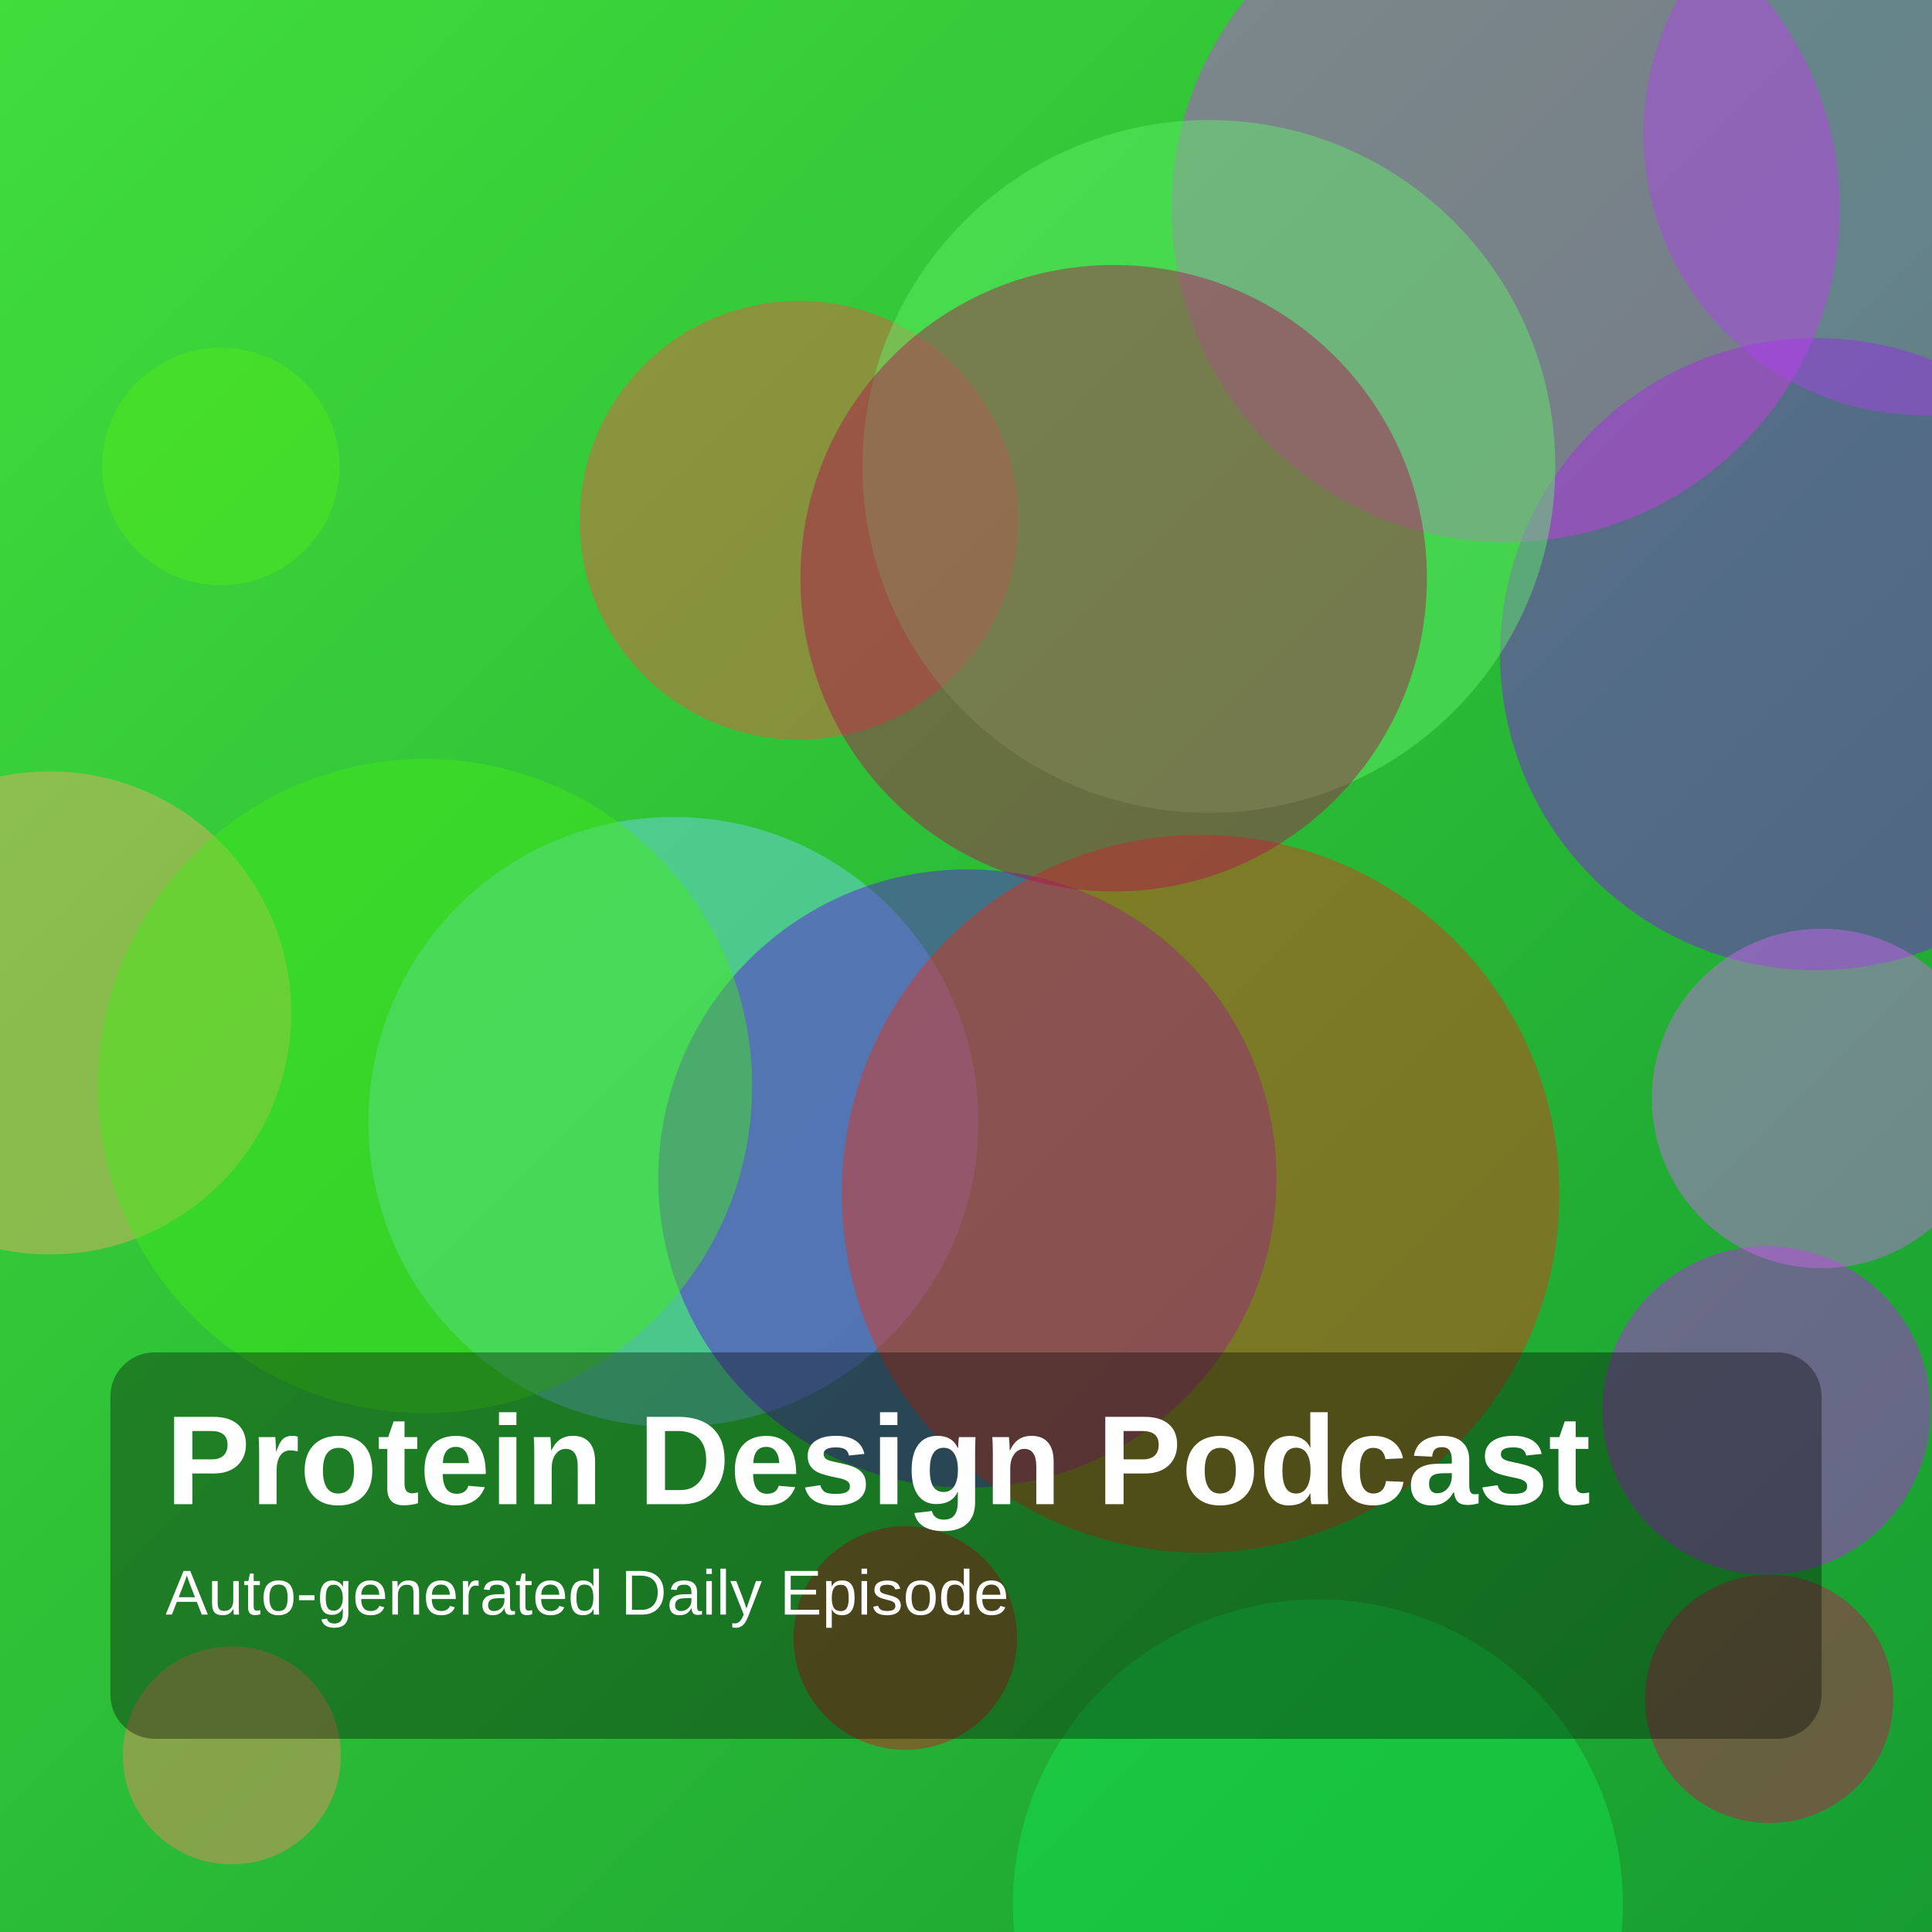
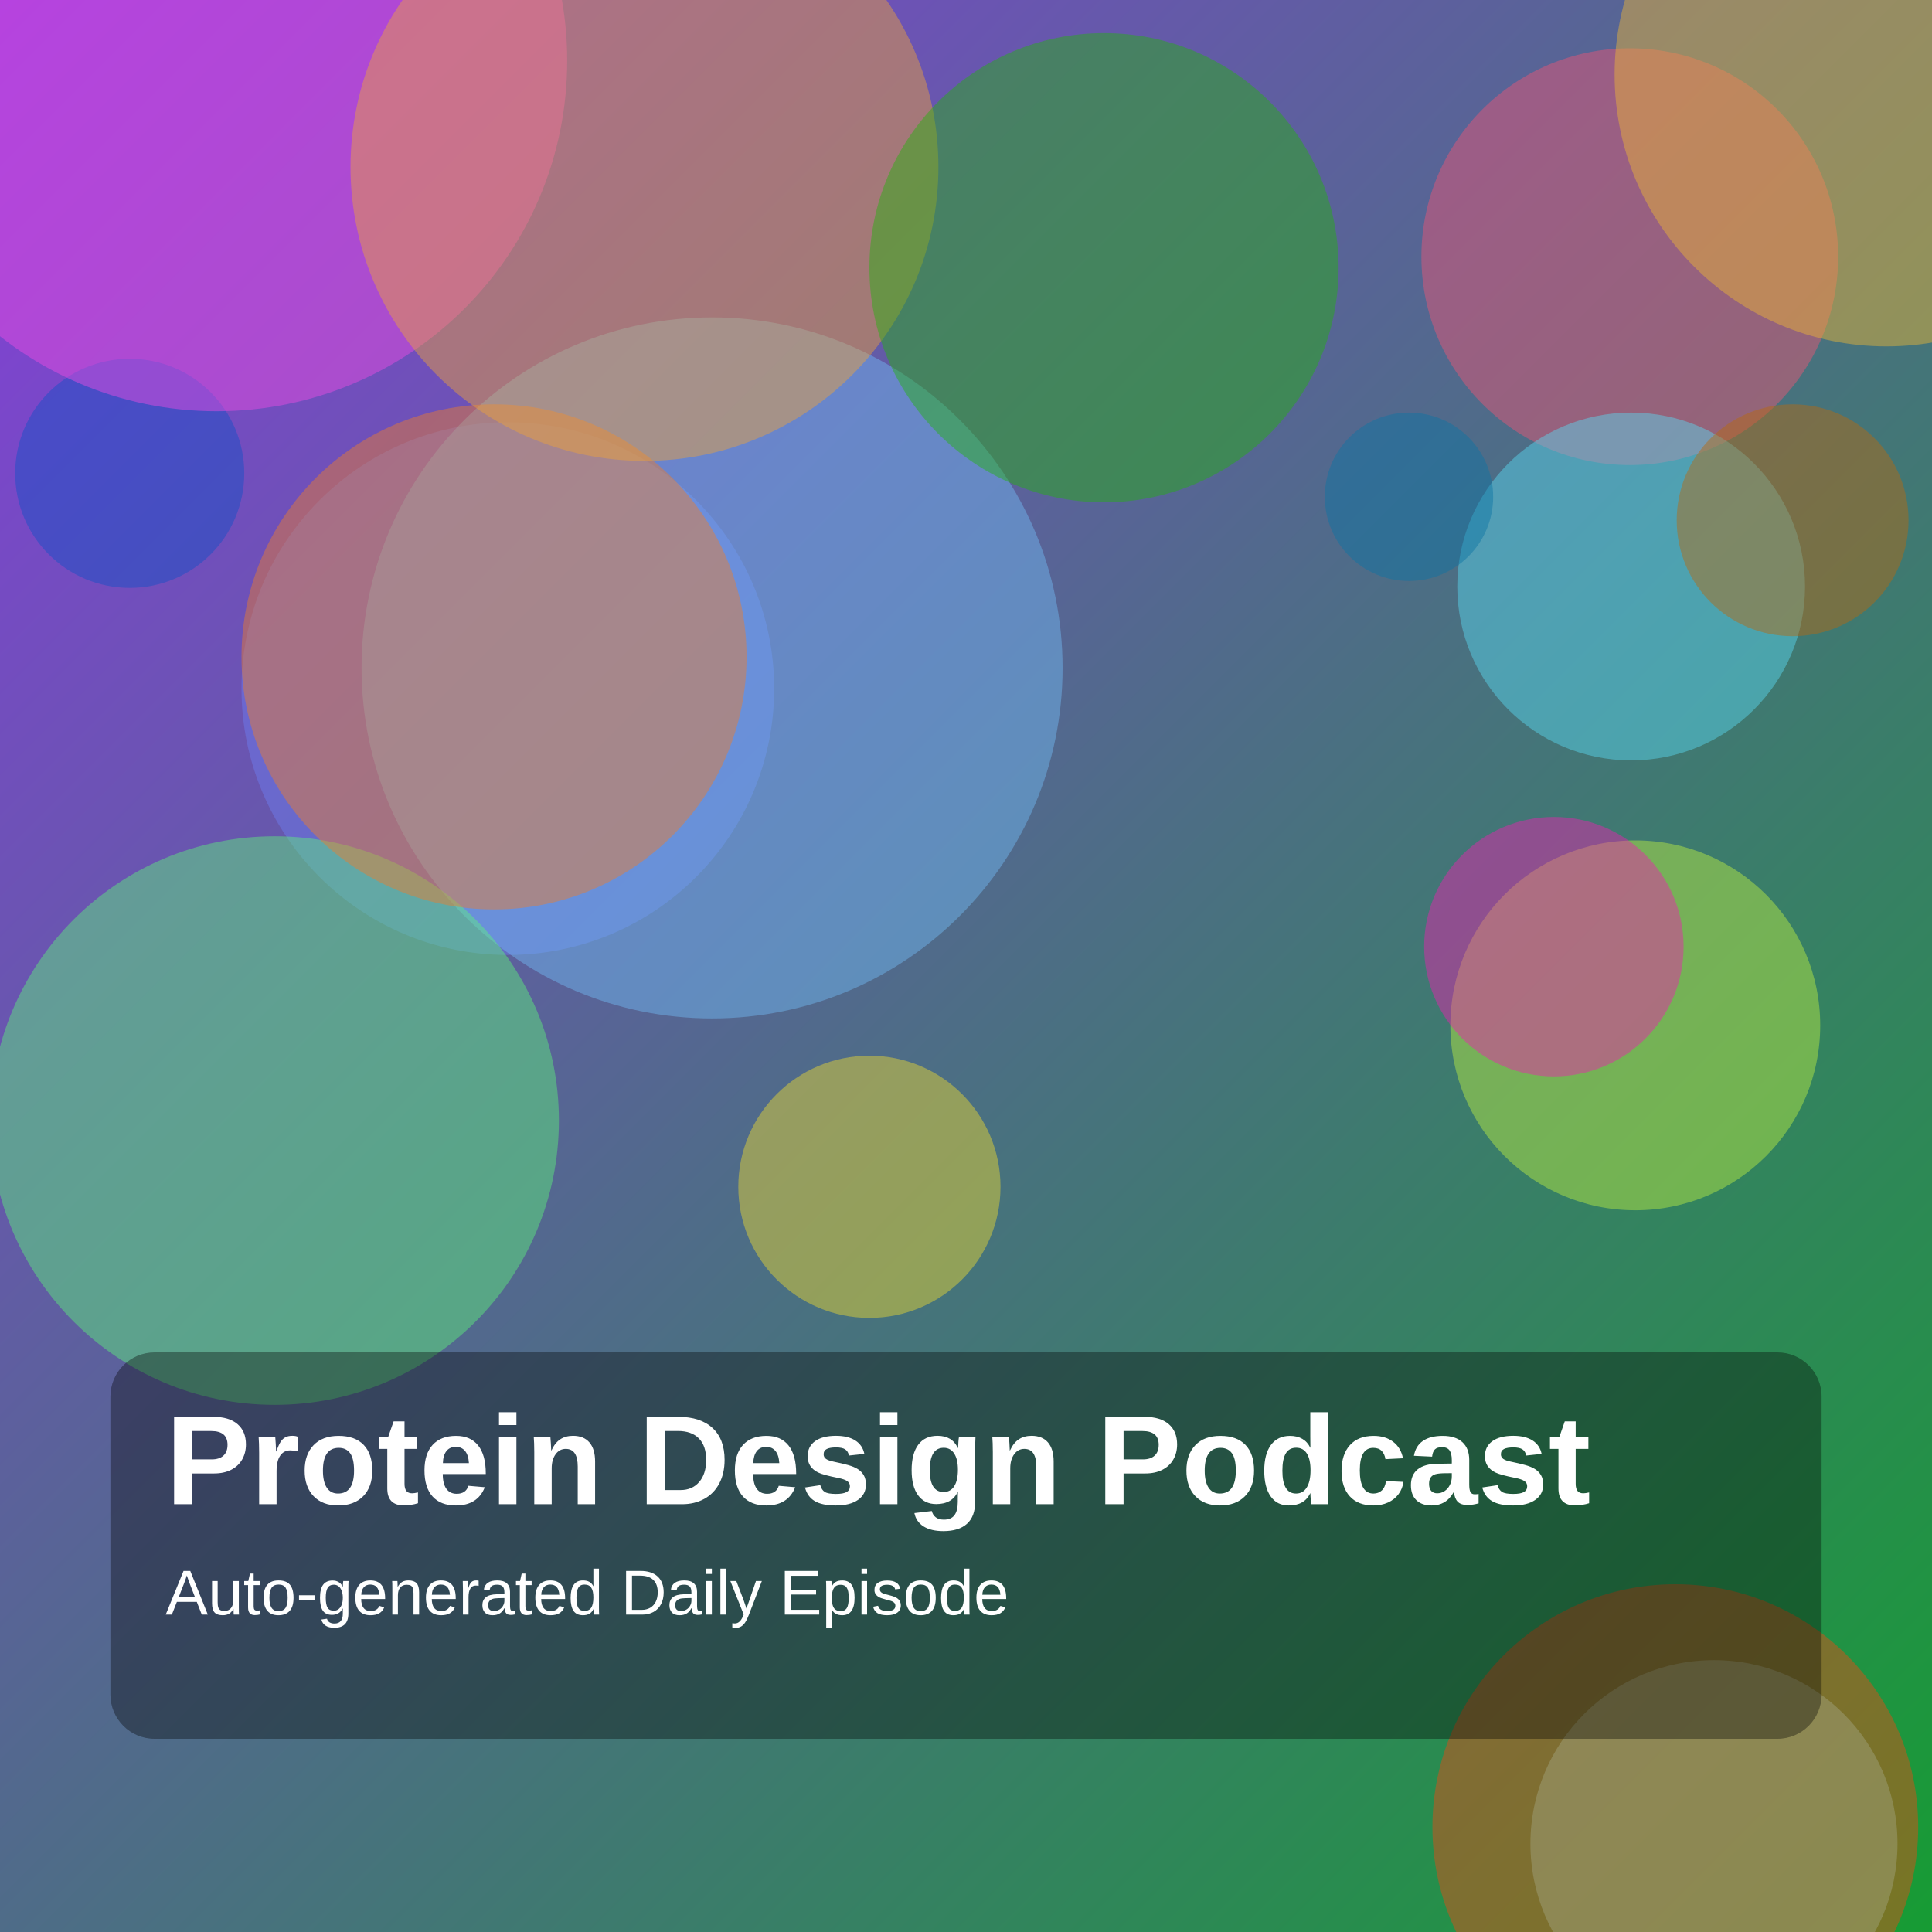
<svg xmlns="http://www.w3.org/2000/svg" width="1400" height="1400" viewBox="0 0 1400 1400">
  <defs>
    <linearGradient id="g" x1="0" y1="0" x2="1" y2="1">
-       <stop offset="0%" stop-color="hsl(118,70%,55%)" />
-       <stop offset="100%" stop-color="hsl(132,75%,35%)" />
+       <stop offset="0%" stop-color="hsl(268,70%,55%)" />
+       <stop offset="100%" stop-color="hsl(133,75%,35%)" />
    </linearGradient>
  </defs>
  <rect width="100%" height="100%" fill="url(#g)" />
-   <circle cx="1316" cy="474" r="229" fill="hsla(274,85%,49%,0.45)" />
-   <circle cx="488" cy="813" r="221" fill="hsla(194,85%,70%,0.45)" />
-   <circle cx="1091" cy="151" r="242" fill="hsla(291,85%,58%,0.45)" />
-   <circle cx="168" cy="1272" r="79" fill="hsla(16,85%,67%,0.45)" />
-   <circle cx="1282" cy="1231" r="90" fill="hsla(338,85%,42%,0.45)" />
-   <circle cx="1280" cy="1022" r="119" fill="hsla(287,85%,53%,0.45)" />
-   <circle cx="1395" cy="97" r="204" fill="hsla(277,85%,60%,0.45)" />
-   <circle cx="579" cy="377" r="159" fill="hsla(6,85%,60%,0.45)" />
-   <circle cx="955" cy="1380" r="221" fill="hsla(137,85%,49%,0.45)" />
-   <circle cx="876" cy="338" r="251" fill="hsla(123,85%,67%,0.45)" />
-   <circle cx="36" cy="734" r="175" fill="hsla(29,85%,68%,0.45)" />
-   <circle cx="1320" cy="796" r="123" fill="hsla(285,85%,68%,0.45)" />
-   <circle cx="701" cy="854" r="224" fill="hsla(262,85%,48%,0.45)" />
-   <circle cx="308" cy="787" r="237" fill="hsla(108,85%,51%,0.45)" />
-   <circle cx="656" cy="1187" r="81" fill="hsla(356,85%,44%,0.45)" />
-   <circle cx="870" cy="865" r="260" fill="hsla(9,85%,48%,0.45)" />
-   <circle cx="807" cy="419" r="227" fill="hsla(336,85%,37%,0.45)" />
-   <circle cx="160" cy="338" r="86" fill="hsla(103,85%,51%,0.45)" />
+   <circle cx="368" cy="499" r="193" fill="hsla(232,85%,69%,0.45)" />
+   <circle cx="516" cy="484" r="254" fill="hsla(206,85%,70%,0.45)" />
+   <circle cx="1242" cy="1336" r="133" fill="hsla(171,85%,68%,0.45)" />
+   <circle cx="199" cy="812" r="206" fill="hsla(131,85%,66%,0.45)" />
+   <circle cx="94" cy="343" r="83" fill="hsla(219,85%,42%,0.45)" />
+   <circle cx="157" cy="44" r="254" fill="hsla(305,85%,62%,0.45)" />
+   <circle cx="1185" cy="743" r="134" fill="hsla(77,85%,60%,0.45)" />
+   <circle cx="1181" cy="186" r="151" fill="hsla(348,85%,64%,0.45)" />
+   <circle cx="1367" cy="54" r="197" fill="hsla(42,85%,57%,0.45)" />
+   <circle cx="1126" cy="686" r="94" fill="hsla(318,85%,53%,0.45)" />
+   <circle cx="630" cy="860" r="95" fill="hsla(54,85%,56%,0.45)" />
+   <circle cx="1182" cy="425" r="126" fill="hsla(189,85%,65%,0.45)" />
+   <circle cx="1299" cy="377" r="84" fill="hsla(32,85%,39%,0.45)" />
+   <circle cx="358" cy="476" r="183" fill="hsla(25,85%,55%,0.45)" />
+   <circle cx="467" cy="121" r="213" fill="hsla(35,85%,58%,0.45)" />
+   <circle cx="800" cy="194" r="170" fill="hsla(112,85%,38%,0.45)" />
+   <circle cx="1021" cy="360" r="61" fill="hsla(199,85%,35%,0.45)" />
+   <circle cx="1214" cy="1324" r="176" fill="hsla(15,85%,50%,0.45)" />
  <rect x="80" y="980" width="1240" height="280" rx="32" fill="rgba(0,0,0,0.35)" />
  <text x="120" y="1090" fill="white" font-size="92" font-family="Arial, Helvetica, sans-serif" font-weight="700">Protein Design Podcast</text>
  <text x="120" y="1170" fill="white" font-size="46" font-family="Arial, Helvetica, sans-serif">Auto-generated Daily Episode</text>
</svg>
